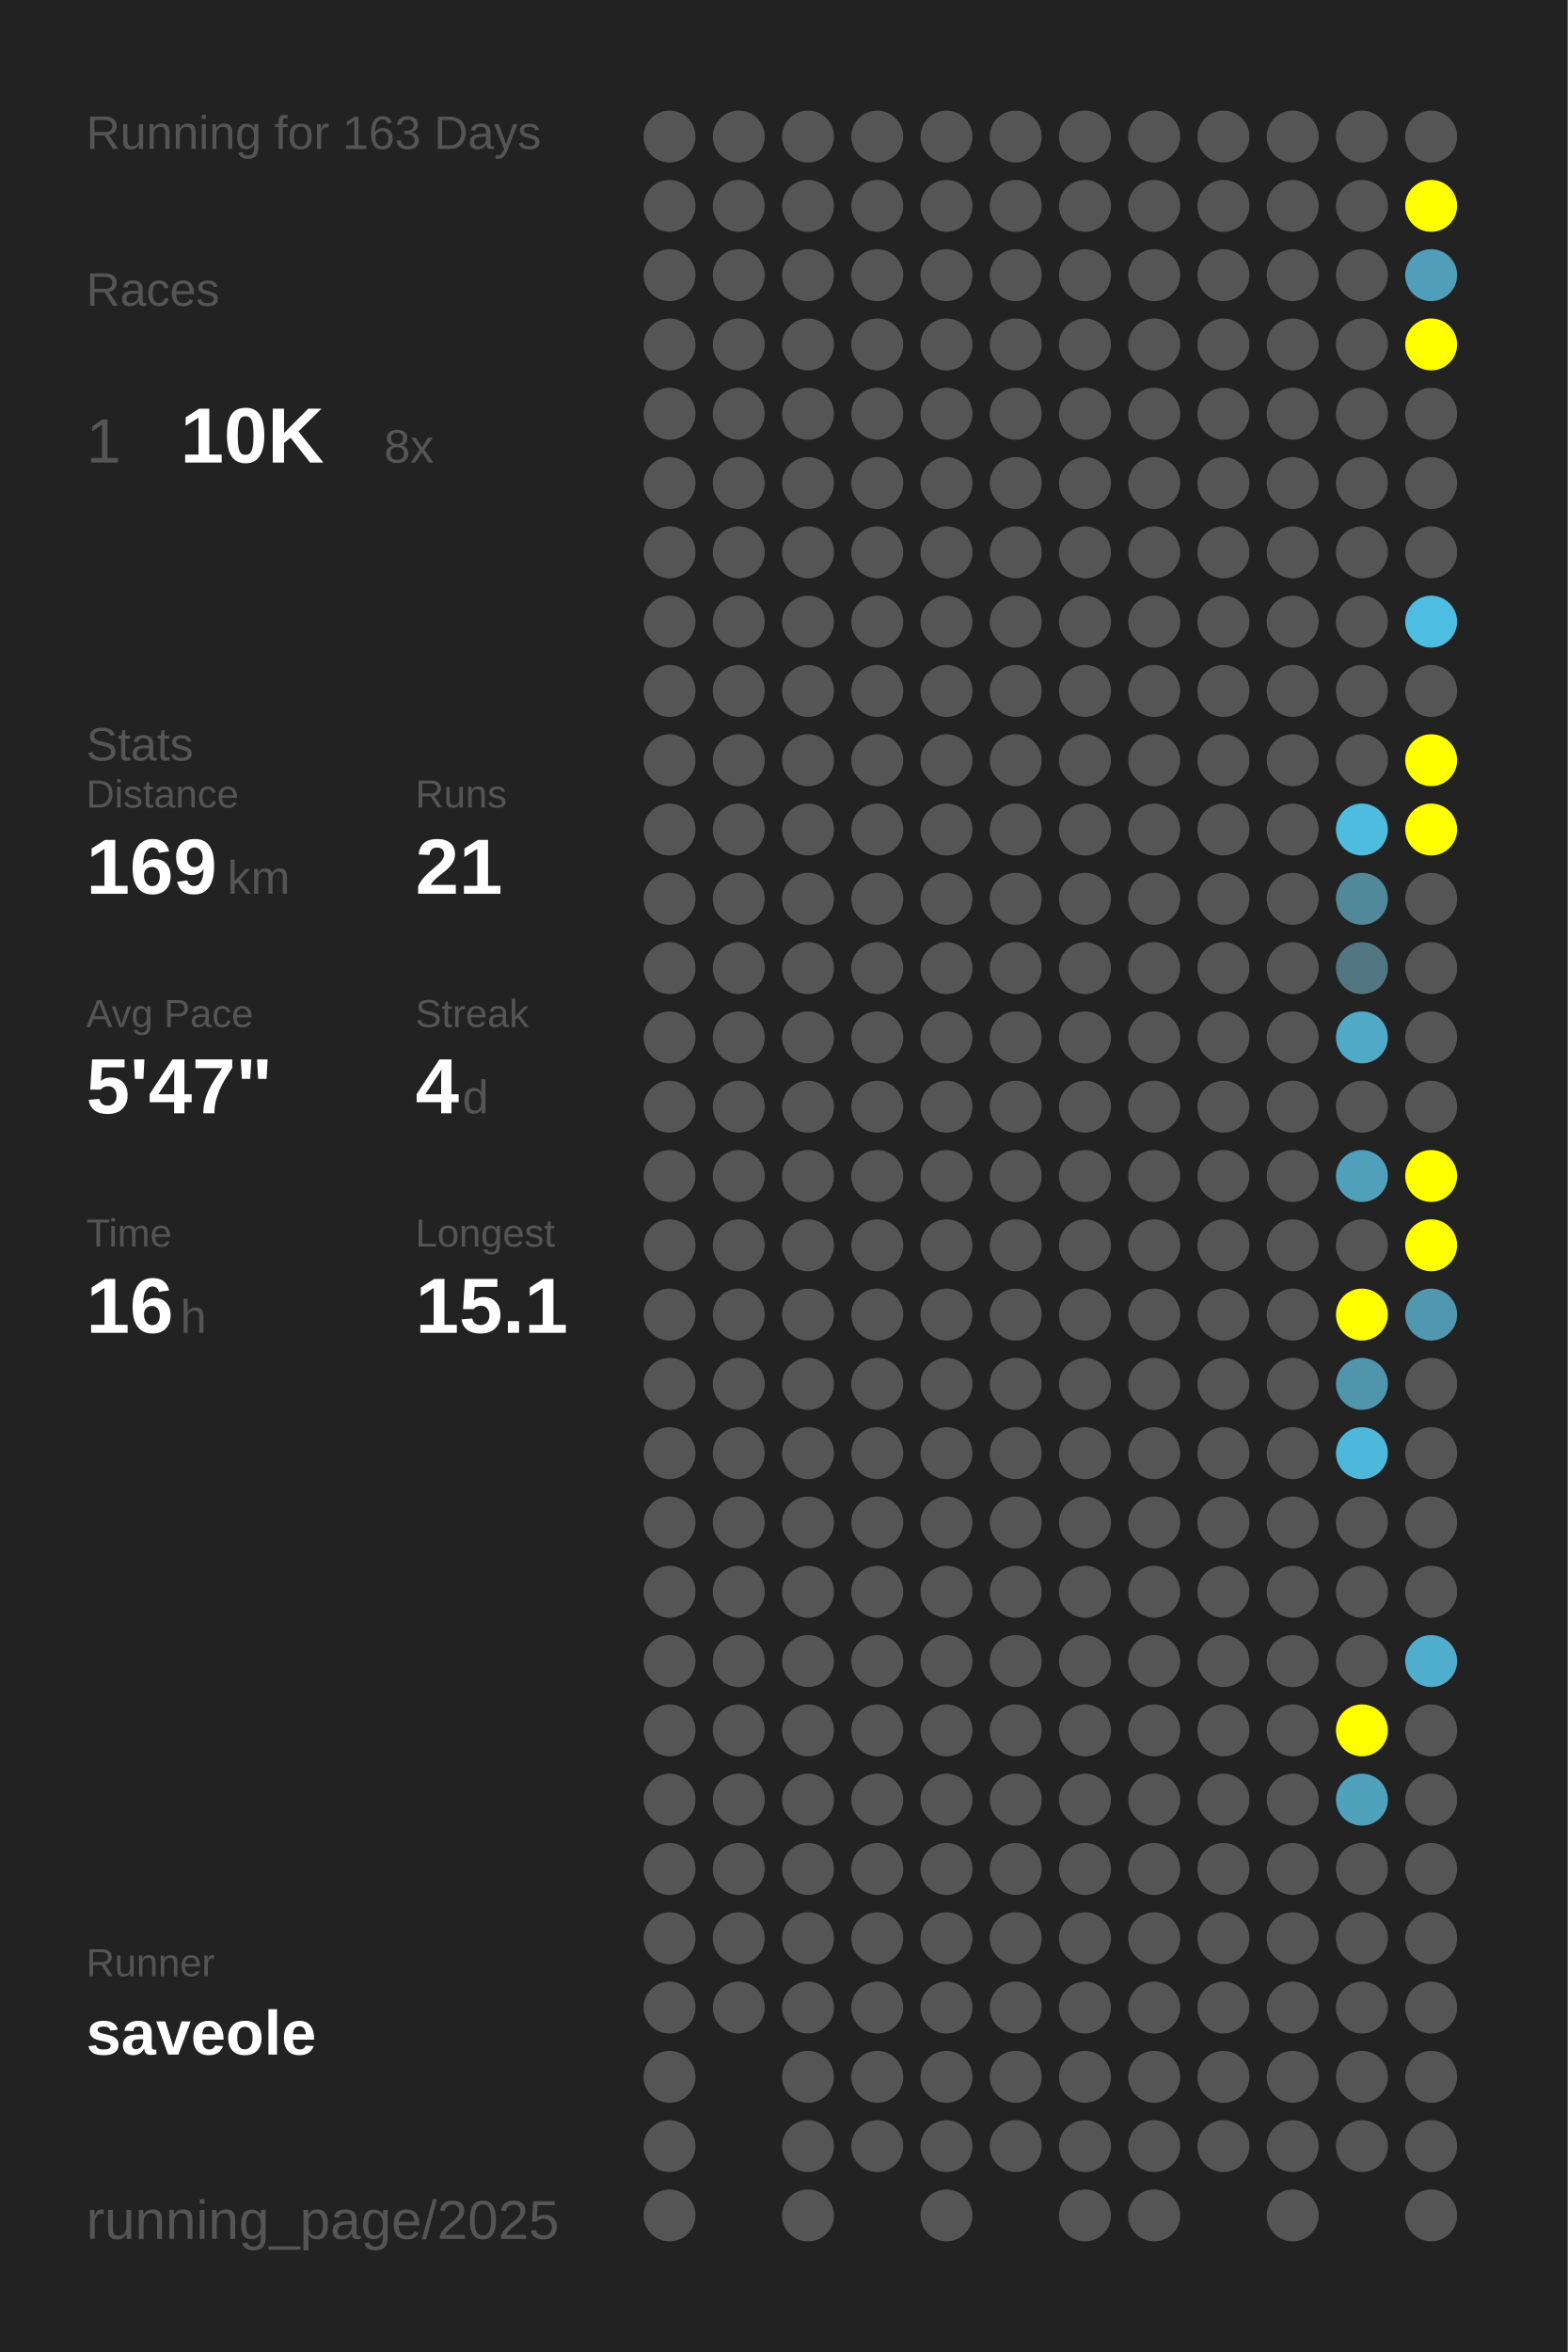
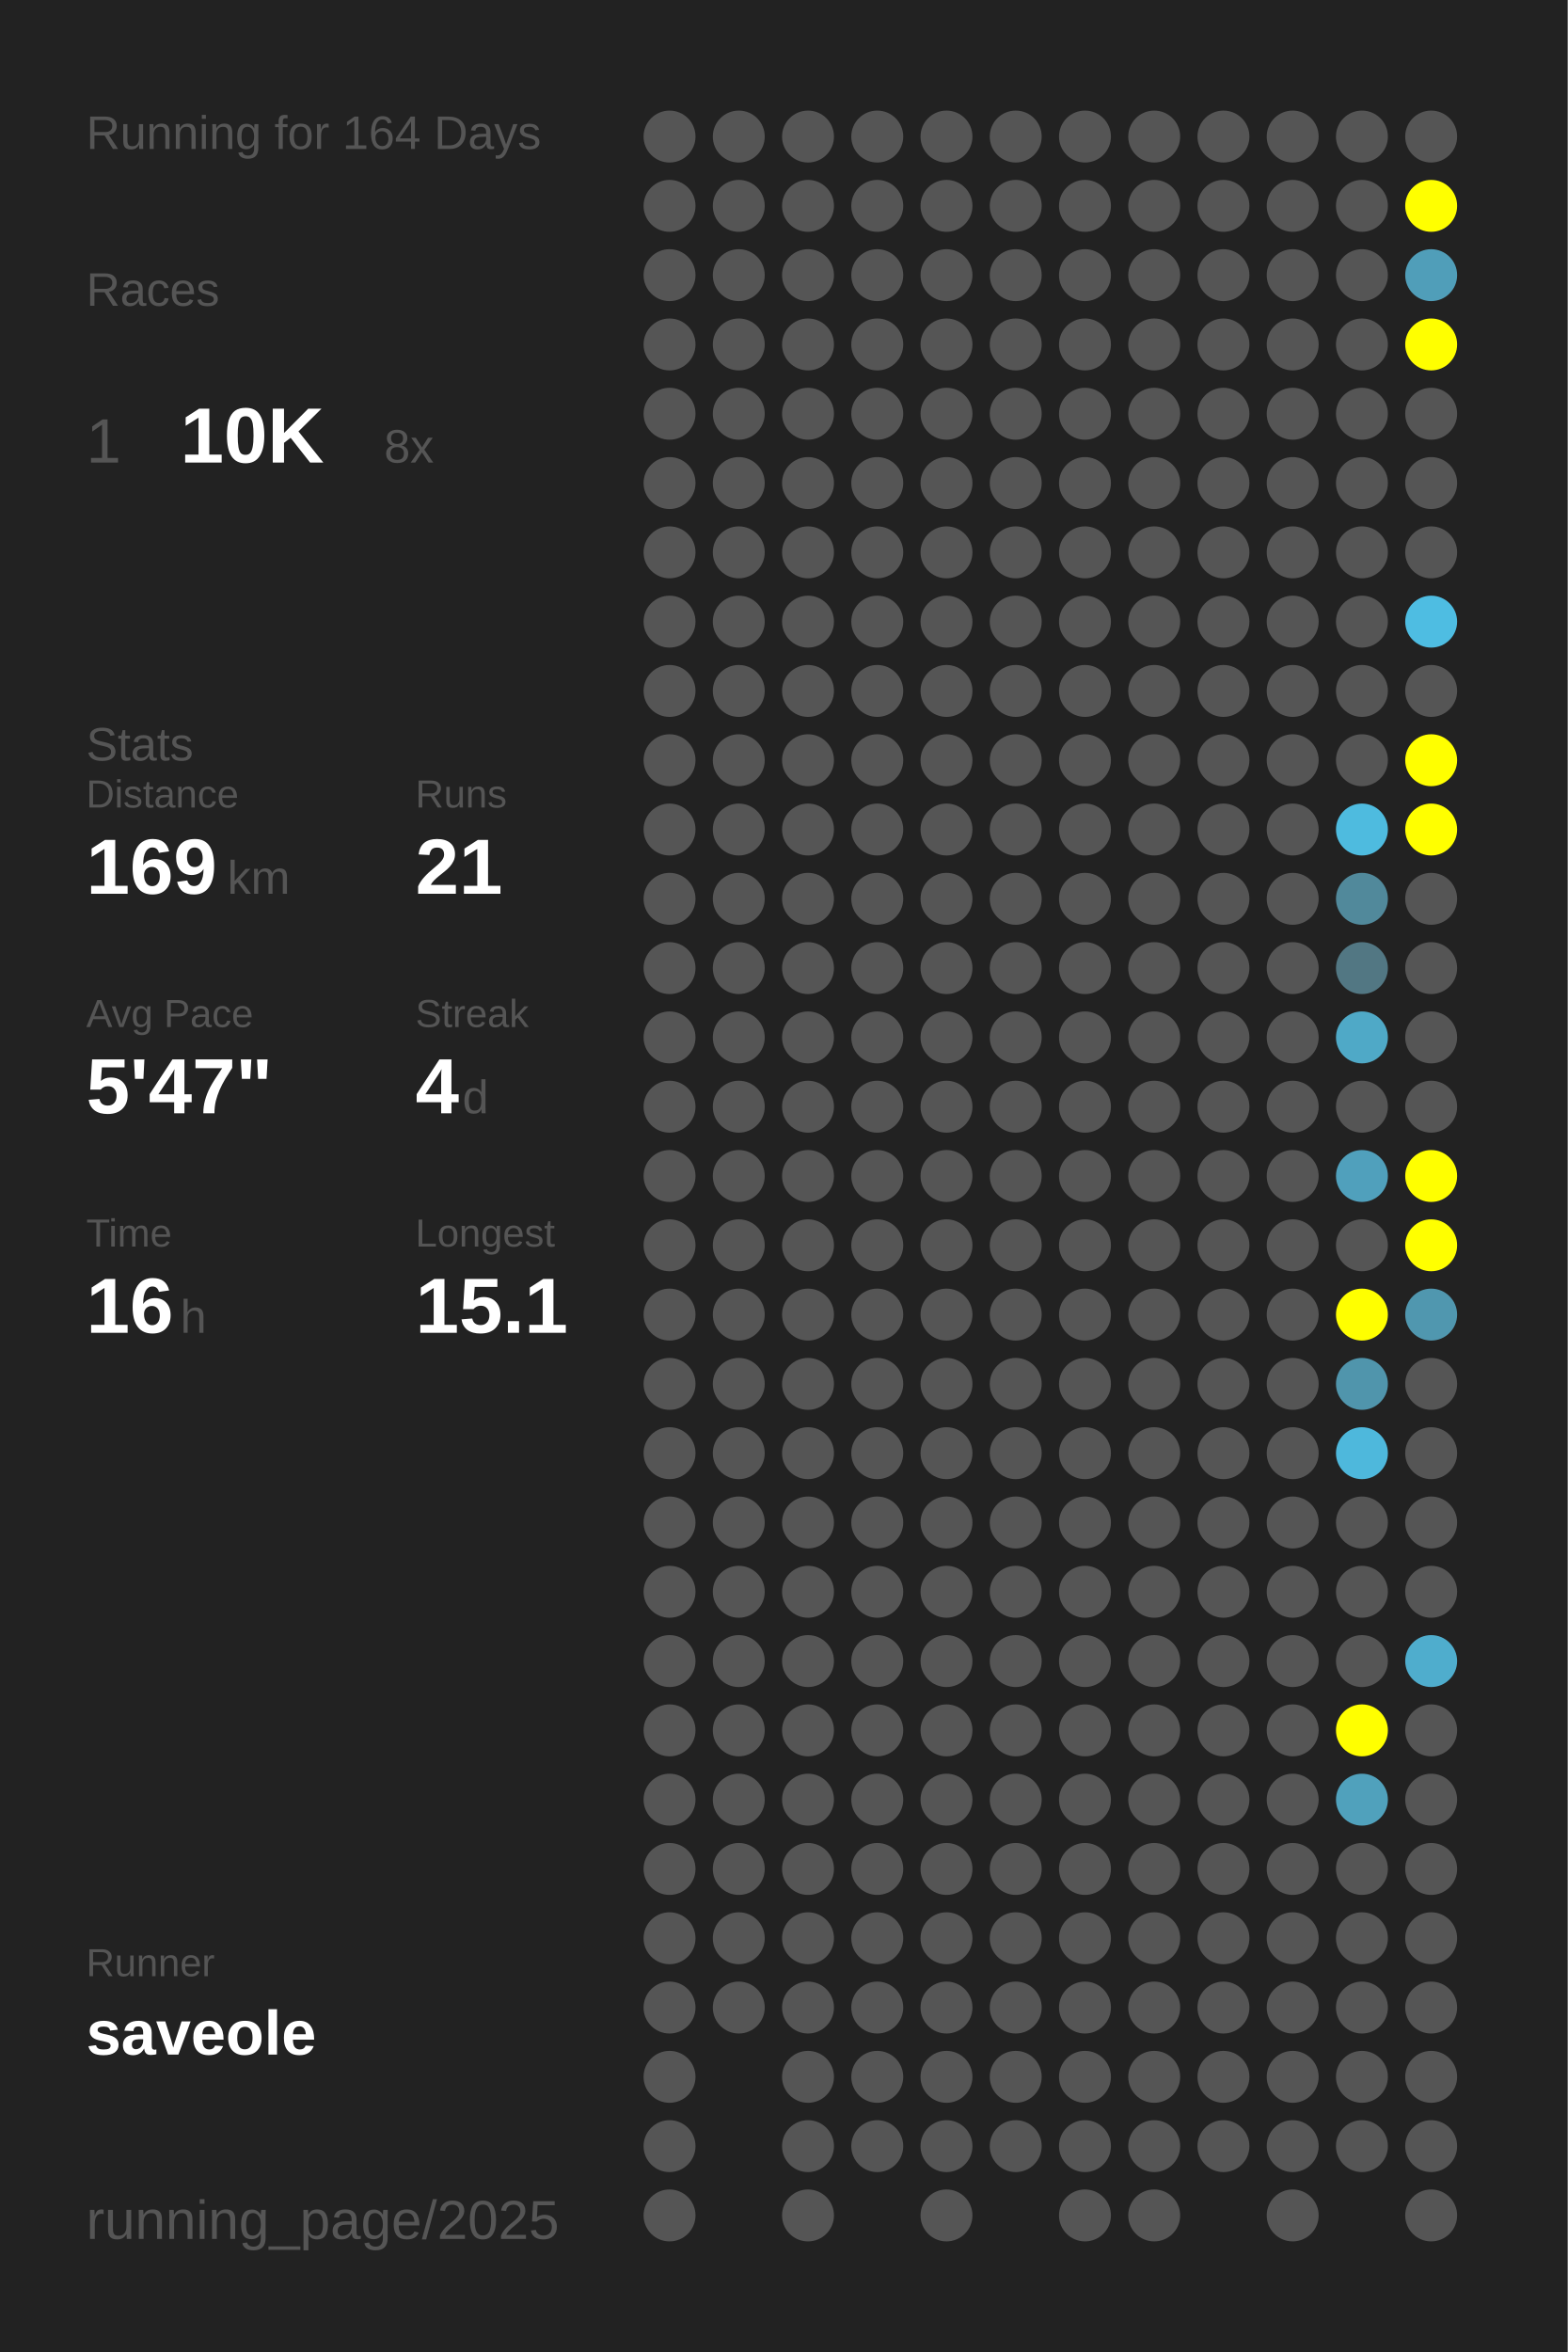
<svg xmlns="http://www.w3.org/2000/svg" baseProfile="full" height="300mm" version="1.1" viewBox="0,0,200,300" width="200mm">
  <defs />
  <rect fill="#222222" height="300" width="200" x="0" y="0" />
-   <text fill="#555555" style="font-size:6px; font-family:Arial;" x="11" y="19">Running for 163 Days</text>
+   <text fill="#555555" style="font-size:6px; font-family:Arial;" x="11" y="19">Running for 164 Days</text>
  <text fill="#555555" style="font-size:6px; font-family:Arial;" x="11" y="39">Races</text>
  <text fill="#555555" style="font-size:8px; font-family:Arial;" x="11" y="59">1</text>
  <text fill="#FFFFFF" style="font-size:10px; font-family:Arial; font-weight:bold;" x="23" y="59">10K</text>
  <text fill="#555555" style="font-size:6px; font-family:Arial;" x="49" y="59">8x</text>
  <text fill="#555555" style="font-size:6px; font-family:Arial;" x="11" y="97">Stats</text>
  <text fill="#555555" style="font-size:5px; font-family:Arial;" x="11" y="103">Distance</text>
  <text fill="#FFFFFF" style="font-size:10px; font-family:Arial; font-weight:bold;" x="11" y="114">169</text>
  <text fill="#555555" style="font-size:6px; font-family:Arial;" x="29" y="114">km</text>
  <text fill="#555555" style="font-size:5px; font-family:Arial;" x="53" y="103">Runs</text>
  <text fill="#FFFFFF" style="font-size:10px; font-family:Arial; font-weight:bold;" x="53" y="114">21</text>
  <text fill="#555555" style="font-size:5px; font-family:Arial;" x="11" y="131">Avg Pace</text>
  <text fill="#FFFFFF" style="font-size:10px; font-family:Arial; font-weight:bold;" x="11" y="142">5'47"</text>
  <text fill="#555555" style="font-size:5px; font-family:Arial;" x="53" y="131">Streak</text>
  <text fill="#FFFFFF" style="font-size:10px; font-family:Arial; font-weight:bold;" x="53" y="142">4</text>
  <text fill="#555555" style="font-size:6px; font-family:Arial;" x="59" y="142">d</text>
  <text fill="#555555" style="font-size:5px; font-family:Arial;" x="11" y="159">Time</text>
  <text fill="#FFFFFF" style="font-size:10px; font-family:Arial; font-weight:bold;" x="11" y="170">16</text>
  <text fill="#555555" style="font-size:6px; font-family:Arial;" x="23" y="170">h</text>
  <text fill="#555555" style="font-size:5px; font-family:Arial;" x="53" y="159">Longest</text>
  <text fill="#FFFFFF" style="font-size:10px; font-family:Arial; font-weight:bold;" x="53" y="170">15.1</text>
  <text fill="#555555" style="font-size:5px; font-family:Arial;" x="11" y="252.065">Runner</text>
  <text fill="#FFFFFF" style="font-size:8px; font-family:Arial; font-weight:bold;" x="11" y="262.065">saveole</text>
  <text fill="#555555" style="font-size:7px; font-family:Arial;" x="11" y="285.581">running_page/2025</text>
  <circle cx="85.417" cy="17.419" fill="#555555" r="3.312" />
  <circle cx="85.417" cy="26.258" fill="#555555" r="3.312" />
  <circle cx="85.417" cy="35.097" fill="#555555" r="3.312" />
  <circle cx="85.417" cy="43.935" fill="#555555" r="3.312" />
  <circle cx="85.417" cy="52.774" fill="#555555" r="3.312" />
  <circle cx="85.417" cy="61.613" fill="#555555" r="3.312" />
  <circle cx="85.417" cy="70.452" fill="#555555" r="3.312" />
  <circle cx="85.417" cy="79.29" fill="#555555" r="3.312" />
  <circle cx="85.417" cy="88.129" fill="#555555" r="3.312" />
  <circle cx="85.417" cy="96.968" fill="#555555" r="3.312" />
  <circle cx="85.417" cy="105.806" fill="#555555" r="3.312" />
  <circle cx="85.417" cy="114.645" fill="#555555" r="3.312" />
  <circle cx="85.417" cy="123.484" fill="#555555" r="3.312" />
  <circle cx="85.417" cy="132.323" fill="#555555" r="3.312" />
  <circle cx="85.417" cy="141.161" fill="#555555" r="3.312" />
  <circle cx="85.417" cy="150" fill="#555555" r="3.312" />
  <circle cx="85.417" cy="158.839" fill="#555555" r="3.312" />
  <circle cx="85.417" cy="167.677" fill="#555555" r="3.312" />
  <circle cx="85.417" cy="176.516" fill="#555555" r="3.312" />
  <circle cx="85.417" cy="185.355" fill="#555555" r="3.312" />
  <circle cx="85.417" cy="194.194" fill="#555555" r="3.312" />
  <circle cx="85.417" cy="203.032" fill="#555555" r="3.312" />
  <circle cx="85.417" cy="211.871" fill="#555555" r="3.312" />
  <circle cx="85.417" cy="220.71" fill="#555555" r="3.312" />
  <circle cx="85.417" cy="229.548" fill="#555555" r="3.312" />
  <circle cx="85.417" cy="238.387" fill="#555555" r="3.312" />
  <circle cx="85.417" cy="247.226" fill="#555555" r="3.312" />
  <circle cx="85.417" cy="256.065" fill="#555555" r="3.312" />
  <circle cx="85.417" cy="264.903" fill="#555555" r="3.312" />
  <circle cx="85.417" cy="273.742" fill="#555555" r="3.312" />
  <circle cx="85.417" cy="282.581" fill="#555555" r="3.312" />
  <circle cx="94.25" cy="17.419" fill="#555555" r="3.312" />
  <circle cx="94.25" cy="26.258" fill="#555555" r="3.312" />
  <circle cx="94.25" cy="35.097" fill="#555555" r="3.312" />
  <circle cx="94.25" cy="43.935" fill="#555555" r="3.312" />
  <circle cx="94.25" cy="52.774" fill="#555555" r="3.312" />
  <circle cx="94.25" cy="61.613" fill="#555555" r="3.312" />
  <circle cx="94.25" cy="70.452" fill="#555555" r="3.312" />
  <circle cx="94.25" cy="79.29" fill="#555555" r="3.312" />
  <circle cx="94.25" cy="88.129" fill="#555555" r="3.312" />
  <circle cx="94.25" cy="96.968" fill="#555555" r="3.312" />
  <circle cx="94.25" cy="105.806" fill="#555555" r="3.312" />
  <circle cx="94.25" cy="114.645" fill="#555555" r="3.312" />
  <circle cx="94.25" cy="123.484" fill="#555555" r="3.312" />
  <circle cx="94.25" cy="132.323" fill="#555555" r="3.312" />
  <circle cx="94.25" cy="141.161" fill="#555555" r="3.312" />
  <circle cx="94.25" cy="150" fill="#555555" r="3.312" />
  <circle cx="94.25" cy="158.839" fill="#555555" r="3.312" />
  <circle cx="94.25" cy="167.677" fill="#555555" r="3.312" />
  <circle cx="94.25" cy="176.516" fill="#555555" r="3.312" />
  <circle cx="94.25" cy="185.355" fill="#555555" r="3.312" />
  <circle cx="94.25" cy="194.194" fill="#555555" r="3.312" />
  <circle cx="94.25" cy="203.032" fill="#555555" r="3.312" />
  <circle cx="94.25" cy="211.871" fill="#555555" r="3.312" />
  <circle cx="94.25" cy="220.71" fill="#555555" r="3.312" />
  <circle cx="94.25" cy="229.548" fill="#555555" r="3.312" />
  <circle cx="94.25" cy="238.387" fill="#555555" r="3.312" />
  <circle cx="94.25" cy="247.226" fill="#555555" r="3.312" />
  <circle cx="94.25" cy="256.065" fill="#555555" r="3.312" />
  <circle cx="103.083" cy="17.419" fill="#555555" r="3.312" />
  <circle cx="103.083" cy="26.258" fill="#555555" r="3.312" />
  <circle cx="103.083" cy="35.097" fill="#555555" r="3.312" />
  <circle cx="103.083" cy="43.935" fill="#555555" r="3.312" />
  <circle cx="103.083" cy="52.774" fill="#555555" r="3.312" />
  <circle cx="103.083" cy="61.613" fill="#555555" r="3.312" />
  <circle cx="103.083" cy="70.452" fill="#555555" r="3.312" />
  <circle cx="103.083" cy="79.29" fill="#555555" r="3.312" />
  <circle cx="103.083" cy="88.129" fill="#555555" r="3.312" />
  <circle cx="103.083" cy="96.968" fill="#555555" r="3.312" />
  <circle cx="103.083" cy="105.806" fill="#555555" r="3.312" />
  <circle cx="103.083" cy="114.645" fill="#555555" r="3.312" />
  <circle cx="103.083" cy="123.484" fill="#555555" r="3.312" />
  <circle cx="103.083" cy="132.323" fill="#555555" r="3.312" />
  <circle cx="103.083" cy="141.161" fill="#555555" r="3.312" />
  <circle cx="103.083" cy="150" fill="#555555" r="3.312" />
  <circle cx="103.083" cy="158.839" fill="#555555" r="3.312" />
  <circle cx="103.083" cy="167.677" fill="#555555" r="3.312" />
  <circle cx="103.083" cy="176.516" fill="#555555" r="3.312" />
  <circle cx="103.083" cy="185.355" fill="#555555" r="3.312" />
  <circle cx="103.083" cy="194.194" fill="#555555" r="3.312" />
  <circle cx="103.083" cy="203.032" fill="#555555" r="3.312" />
  <circle cx="103.083" cy="211.871" fill="#555555" r="3.312" />
  <circle cx="103.083" cy="220.71" fill="#555555" r="3.312" />
  <circle cx="103.083" cy="229.548" fill="#555555" r="3.312" />
  <circle cx="103.083" cy="238.387" fill="#555555" r="3.312" />
  <circle cx="103.083" cy="247.226" fill="#555555" r="3.312" />
  <circle cx="103.083" cy="256.065" fill="#555555" r="3.312" />
  <circle cx="103.083" cy="264.903" fill="#555555" r="3.312" />
  <circle cx="103.083" cy="273.742" fill="#555555" r="3.312" />
  <circle cx="103.083" cy="282.581" fill="#555555" r="3.312" />
  <circle cx="111.917" cy="17.419" fill="#555555" r="3.312" />
  <circle cx="111.917" cy="26.258" fill="#555555" r="3.312" />
  <circle cx="111.917" cy="35.097" fill="#555555" r="3.312" />
  <circle cx="111.917" cy="43.935" fill="#555555" r="3.312" />
  <circle cx="111.917" cy="52.774" fill="#555555" r="3.312" />
  <circle cx="111.917" cy="61.613" fill="#555555" r="3.312" />
  <circle cx="111.917" cy="70.452" fill="#555555" r="3.312" />
  <circle cx="111.917" cy="79.29" fill="#555555" r="3.312" />
  <circle cx="111.917" cy="88.129" fill="#555555" r="3.312" />
  <circle cx="111.917" cy="96.968" fill="#555555" r="3.312" />
  <circle cx="111.917" cy="105.806" fill="#555555" r="3.312" />
  <circle cx="111.917" cy="114.645" fill="#555555" r="3.312" />
  <circle cx="111.917" cy="123.484" fill="#555555" r="3.312" />
  <circle cx="111.917" cy="132.323" fill="#555555" r="3.312" />
  <circle cx="111.917" cy="141.161" fill="#555555" r="3.312" />
  <circle cx="111.917" cy="150" fill="#555555" r="3.312" />
  <circle cx="111.917" cy="158.839" fill="#555555" r="3.312" />
  <circle cx="111.917" cy="167.677" fill="#555555" r="3.312" />
  <circle cx="111.917" cy="176.516" fill="#555555" r="3.312" />
  <circle cx="111.917" cy="185.355" fill="#555555" r="3.312" />
  <circle cx="111.917" cy="194.194" fill="#555555" r="3.312" />
  <circle cx="111.917" cy="203.032" fill="#555555" r="3.312" />
  <circle cx="111.917" cy="211.871" fill="#555555" r="3.312" />
  <circle cx="111.917" cy="220.71" fill="#555555" r="3.312" />
  <circle cx="111.917" cy="229.548" fill="#555555" r="3.312" />
  <circle cx="111.917" cy="238.387" fill="#555555" r="3.312" />
  <circle cx="111.917" cy="247.226" fill="#555555" r="3.312" />
  <circle cx="111.917" cy="256.065" fill="#555555" r="3.312" />
  <circle cx="111.917" cy="264.903" fill="#555555" r="3.312" />
  <circle cx="111.917" cy="273.742" fill="#555555" r="3.312" />
  <circle cx="120.75" cy="17.419" fill="#555555" r="3.312" />
  <circle cx="120.75" cy="26.258" fill="#555555" r="3.312" />
  <circle cx="120.75" cy="35.097" fill="#555555" r="3.312" />
  <circle cx="120.75" cy="43.935" fill="#555555" r="3.312" />
  <circle cx="120.75" cy="52.774" fill="#555555" r="3.312" />
  <circle cx="120.75" cy="61.613" fill="#555555" r="3.312" />
  <circle cx="120.75" cy="70.452" fill="#555555" r="3.312" />
  <circle cx="120.75" cy="79.29" fill="#555555" r="3.312" />
  <circle cx="120.75" cy="88.129" fill="#555555" r="3.312" />
  <circle cx="120.75" cy="96.968" fill="#555555" r="3.312" />
  <circle cx="120.75" cy="105.806" fill="#555555" r="3.312" />
  <circle cx="120.75" cy="114.645" fill="#555555" r="3.312" />
  <circle cx="120.75" cy="123.484" fill="#555555" r="3.312" />
  <circle cx="120.75" cy="132.323" fill="#555555" r="3.312" />
  <circle cx="120.75" cy="141.161" fill="#555555" r="3.312" />
  <circle cx="120.75" cy="150" fill="#555555" r="3.312" />
  <circle cx="120.75" cy="158.839" fill="#555555" r="3.312" />
  <circle cx="120.75" cy="167.677" fill="#555555" r="3.312" />
  <circle cx="120.75" cy="176.516" fill="#555555" r="3.312" />
  <circle cx="120.75" cy="185.355" fill="#555555" r="3.312" />
  <circle cx="120.75" cy="194.194" fill="#555555" r="3.312" />
  <circle cx="120.75" cy="203.032" fill="#555555" r="3.312" />
  <circle cx="120.75" cy="211.871" fill="#555555" r="3.312" />
  <circle cx="120.75" cy="220.71" fill="#555555" r="3.312" />
  <circle cx="120.75" cy="229.548" fill="#555555" r="3.312" />
  <circle cx="120.75" cy="238.387" fill="#555555" r="3.312" />
  <circle cx="120.75" cy="247.226" fill="#555555" r="3.312" />
  <circle cx="120.75" cy="256.065" fill="#555555" r="3.312" />
  <circle cx="120.75" cy="264.903" fill="#555555" r="3.312" />
  <circle cx="120.75" cy="273.742" fill="#555555" r="3.312" />
  <circle cx="120.75" cy="282.581" fill="#555555" r="3.312" />
  <circle cx="129.583" cy="17.419" fill="#555555" r="3.312" />
  <circle cx="129.583" cy="26.258" fill="#555555" r="3.312" />
  <circle cx="129.583" cy="35.097" fill="#555555" r="3.312" />
  <circle cx="129.583" cy="43.935" fill="#555555" r="3.312" />
  <circle cx="129.583" cy="52.774" fill="#555555" r="3.312" />
  <circle cx="129.583" cy="61.613" fill="#555555" r="3.312" />
  <circle cx="129.583" cy="70.452" fill="#555555" r="3.312" />
  <circle cx="129.583" cy="79.29" fill="#555555" r="3.312" />
  <circle cx="129.583" cy="88.129" fill="#555555" r="3.312" />
  <circle cx="129.583" cy="96.968" fill="#555555" r="3.312" />
  <circle cx="129.583" cy="105.806" fill="#555555" r="3.312" />
  <circle cx="129.583" cy="114.645" fill="#555555" r="3.312" />
  <circle cx="129.583" cy="123.484" fill="#555555" r="3.312" />
  <circle cx="129.583" cy="132.323" fill="#555555" r="3.312" />
  <circle cx="129.583" cy="141.161" fill="#555555" r="3.312" />
  <circle cx="129.583" cy="150" fill="#555555" r="3.312" />
  <circle cx="129.583" cy="158.839" fill="#555555" r="3.312" />
  <circle cx="129.583" cy="167.677" fill="#555555" r="3.312" />
  <circle cx="129.583" cy="176.516" fill="#555555" r="3.312" />
  <circle cx="129.583" cy="185.355" fill="#555555" r="3.312" />
  <circle cx="129.583" cy="194.194" fill="#555555" r="3.312" />
  <circle cx="129.583" cy="203.032" fill="#555555" r="3.312" />
  <circle cx="129.583" cy="211.871" fill="#555555" r="3.312" />
  <circle cx="129.583" cy="220.71" fill="#555555" r="3.312" />
  <circle cx="129.583" cy="229.548" fill="#555555" r="3.312" />
  <circle cx="129.583" cy="238.387" fill="#555555" r="3.312" />
  <circle cx="129.583" cy="247.226" fill="#555555" r="3.312" />
  <circle cx="129.583" cy="256.065" fill="#555555" r="3.312" />
  <circle cx="129.583" cy="264.903" fill="#555555" r="3.312" />
  <circle cx="129.583" cy="273.742" fill="#555555" r="3.312" />
  <circle cx="138.417" cy="17.419" fill="#555555" r="3.312" />
  <circle cx="138.417" cy="26.258" fill="#555555" r="3.312" />
  <circle cx="138.417" cy="35.097" fill="#555555" r="3.312" />
  <circle cx="138.417" cy="43.935" fill="#555555" r="3.312" />
  <circle cx="138.417" cy="52.774" fill="#555555" r="3.312" />
  <circle cx="138.417" cy="61.613" fill="#555555" r="3.312" />
  <circle cx="138.417" cy="70.452" fill="#555555" r="3.312" />
  <circle cx="138.417" cy="79.29" fill="#555555" r="3.312" />
  <circle cx="138.417" cy="88.129" fill="#555555" r="3.312" />
  <circle cx="138.417" cy="96.968" fill="#555555" r="3.312" />
  <circle cx="138.417" cy="105.806" fill="#555555" r="3.312" />
  <circle cx="138.417" cy="114.645" fill="#555555" r="3.312" />
  <circle cx="138.417" cy="123.484" fill="#555555" r="3.312" />
  <circle cx="138.417" cy="132.323" fill="#555555" r="3.312" />
  <circle cx="138.417" cy="141.161" fill="#555555" r="3.312" />
  <circle cx="138.417" cy="150" fill="#555555" r="3.312" />
  <circle cx="138.417" cy="158.839" fill="#555555" r="3.312" />
  <circle cx="138.417" cy="167.677" fill="#555555" r="3.312" />
  <circle cx="138.417" cy="176.516" fill="#555555" r="3.312" />
  <circle cx="138.417" cy="185.355" fill="#555555" r="3.312" />
  <circle cx="138.417" cy="194.194" fill="#555555" r="3.312" />
  <circle cx="138.417" cy="203.032" fill="#555555" r="3.312" />
  <circle cx="138.417" cy="211.871" fill="#555555" r="3.312" />
  <circle cx="138.417" cy="220.71" fill="#555555" r="3.312" />
  <circle cx="138.417" cy="229.548" fill="#555555" r="3.312" />
  <circle cx="138.417" cy="238.387" fill="#555555" r="3.312" />
  <circle cx="138.417" cy="247.226" fill="#555555" r="3.312" />
  <circle cx="138.417" cy="256.065" fill="#555555" r="3.312" />
  <circle cx="138.417" cy="264.903" fill="#555555" r="3.312" />
  <circle cx="138.417" cy="273.742" fill="#555555" r="3.312" />
  <circle cx="138.417" cy="282.581" fill="#555555" r="3.312" />
  <circle cx="147.25" cy="17.419" fill="#555555" r="3.312" />
  <circle cx="147.25" cy="26.258" fill="#555555" r="3.312" />
  <circle cx="147.25" cy="35.097" fill="#555555" r="3.312" />
  <circle cx="147.25" cy="43.935" fill="#555555" r="3.312" />
  <circle cx="147.25" cy="52.774" fill="#555555" r="3.312" />
  <circle cx="147.25" cy="61.613" fill="#555555" r="3.312" />
  <circle cx="147.25" cy="70.452" fill="#555555" r="3.312" />
  <circle cx="147.25" cy="79.29" fill="#555555" r="3.312" />
  <circle cx="147.25" cy="88.129" fill="#555555" r="3.312" />
  <circle cx="147.25" cy="96.968" fill="#555555" r="3.312" />
  <circle cx="147.25" cy="105.806" fill="#555555" r="3.312" />
  <circle cx="147.25" cy="114.645" fill="#555555" r="3.312" />
  <circle cx="147.25" cy="123.484" fill="#555555" r="3.312" />
  <circle cx="147.25" cy="132.323" fill="#555555" r="3.312" />
  <circle cx="147.25" cy="141.161" fill="#555555" r="3.312" />
  <circle cx="147.25" cy="150" fill="#555555" r="3.312" />
  <circle cx="147.25" cy="158.839" fill="#555555" r="3.312" />
  <circle cx="147.25" cy="167.677" fill="#555555" r="3.312" />
  <circle cx="147.25" cy="176.516" fill="#555555" r="3.312" />
  <circle cx="147.25" cy="185.355" fill="#555555" r="3.312" />
  <circle cx="147.25" cy="194.194" fill="#555555" r="3.312" />
  <circle cx="147.25" cy="203.032" fill="#555555" r="3.312" />
  <circle cx="147.25" cy="211.871" fill="#555555" r="3.312" />
  <circle cx="147.25" cy="220.71" fill="#555555" r="3.312" />
  <circle cx="147.25" cy="229.548" fill="#555555" r="3.312" />
  <circle cx="147.25" cy="238.387" fill="#555555" r="3.312" />
  <circle cx="147.25" cy="247.226" fill="#555555" r="3.312" />
  <circle cx="147.25" cy="256.065" fill="#555555" r="3.312" />
  <circle cx="147.25" cy="264.903" fill="#555555" r="3.312" />
  <circle cx="147.25" cy="273.742" fill="#555555" r="3.312" />
  <circle cx="147.25" cy="282.581" fill="#555555" r="3.312" />
  <circle cx="156.083" cy="17.419" fill="#555555" r="3.312" />
  <circle cx="156.083" cy="26.258" fill="#555555" r="3.312" />
  <circle cx="156.083" cy="35.097" fill="#555555" r="3.312" />
  <circle cx="156.083" cy="43.935" fill="#555555" r="3.312" />
  <circle cx="156.083" cy="52.774" fill="#555555" r="3.312" />
  <circle cx="156.083" cy="61.613" fill="#555555" r="3.312" />
  <circle cx="156.083" cy="70.452" fill="#555555" r="3.312" />
  <circle cx="156.083" cy="79.29" fill="#555555" r="3.312" />
  <circle cx="156.083" cy="88.129" fill="#555555" r="3.312" />
  <circle cx="156.083" cy="96.968" fill="#555555" r="3.312" />
  <circle cx="156.083" cy="105.806" fill="#555555" r="3.312" />
  <circle cx="156.083" cy="114.645" fill="#555555" r="3.312" />
  <circle cx="156.083" cy="123.484" fill="#555555" r="3.312" />
  <circle cx="156.083" cy="132.323" fill="#555555" r="3.312" />
  <circle cx="156.083" cy="141.161" fill="#555555" r="3.312" />
  <circle cx="156.083" cy="150" fill="#555555" r="3.312" />
  <circle cx="156.083" cy="158.839" fill="#555555" r="3.312" />
  <circle cx="156.083" cy="167.677" fill="#555555" r="3.312" />
  <circle cx="156.083" cy="176.516" fill="#555555" r="3.312" />
  <circle cx="156.083" cy="185.355" fill="#555555" r="3.312" />
  <circle cx="156.083" cy="194.194" fill="#555555" r="3.312" />
  <circle cx="156.083" cy="203.032" fill="#555555" r="3.312" />
  <circle cx="156.083" cy="211.871" fill="#555555" r="3.312" />
  <circle cx="156.083" cy="220.71" fill="#555555" r="3.312" />
  <circle cx="156.083" cy="229.548" fill="#555555" r="3.312" />
  <circle cx="156.083" cy="238.387" fill="#555555" r="3.312" />
  <circle cx="156.083" cy="247.226" fill="#555555" r="3.312" />
  <circle cx="156.083" cy="256.065" fill="#555555" r="3.312" />
  <circle cx="156.083" cy="264.903" fill="#555555" r="3.312" />
  <circle cx="156.083" cy="273.742" fill="#555555" r="3.312" />
  <circle cx="164.917" cy="17.419" fill="#555555" r="3.312" />
  <circle cx="164.917" cy="26.258" fill="#555555" r="3.312" />
  <circle cx="164.917" cy="35.097" fill="#555555" r="3.312" />
  <circle cx="164.917" cy="43.935" fill="#555555" r="3.312" />
  <circle cx="164.917" cy="52.774" fill="#555555" r="3.312" />
  <circle cx="164.917" cy="61.613" fill="#555555" r="3.312" />
  <circle cx="164.917" cy="70.452" fill="#555555" r="3.312" />
  <circle cx="164.917" cy="79.29" fill="#555555" r="3.312" />
  <circle cx="164.917" cy="88.129" fill="#555555" r="3.312" />
  <circle cx="164.917" cy="96.968" fill="#555555" r="3.312" />
  <circle cx="164.917" cy="105.806" fill="#555555" r="3.312" />
  <circle cx="164.917" cy="114.645" fill="#555555" r="3.312" />
  <circle cx="164.917" cy="123.484" fill="#555555" r="3.312" />
  <circle cx="164.917" cy="132.323" fill="#555555" r="3.312" />
  <circle cx="164.917" cy="141.161" fill="#555555" r="3.312" />
  <circle cx="164.917" cy="150" fill="#555555" r="3.312" />
  <circle cx="164.917" cy="158.839" fill="#555555" r="3.312" />
  <circle cx="164.917" cy="167.677" fill="#555555" r="3.312" />
  <circle cx="164.917" cy="176.516" fill="#555555" r="3.312" />
  <circle cx="164.917" cy="185.355" fill="#555555" r="3.312" />
  <circle cx="164.917" cy="194.194" fill="#555555" r="3.312" />
  <circle cx="164.917" cy="203.032" fill="#555555" r="3.312" />
  <circle cx="164.917" cy="211.871" fill="#555555" r="3.312" />
  <circle cx="164.917" cy="220.71" fill="#555555" r="3.312" />
  <circle cx="164.917" cy="229.548" fill="#555555" r="3.312" />
  <circle cx="164.917" cy="238.387" fill="#555555" r="3.312" />
  <circle cx="164.917" cy="247.226" fill="#555555" r="3.312" />
  <circle cx="164.917" cy="256.065" fill="#555555" r="3.312" />
  <circle cx="164.917" cy="264.903" fill="#555555" r="3.312" />
  <circle cx="164.917" cy="273.742" fill="#555555" r="3.312" />
  <circle cx="164.917" cy="282.581" fill="#555555" r="3.312" />
  <circle cx="173.75" cy="17.419" fill="#555555" r="3.312" />
  <circle cx="173.75" cy="26.258" fill="#555555" r="3.312" />
  <circle cx="173.75" cy="35.097" fill="#555555" r="3.312" />
  <circle cx="173.75" cy="43.935" fill="#555555" r="3.312" />
  <circle cx="173.75" cy="52.774" fill="#555555" r="3.312" />
  <circle cx="173.75" cy="61.613" fill="#555555" r="3.312" />
  <circle cx="173.75" cy="70.452" fill="#555555" r="3.312" />
  <circle cx="173.75" cy="79.29" fill="#555555" r="3.312" />
  <circle cx="173.75" cy="88.129" fill="#555555" r="3.312" />
  <circle cx="173.75" cy="96.968" fill="#555555" r="3.312" />
  <circle cx="173.75" cy="105.806" fill="#4ebbdf" r="3.312" />
  <circle cx="173.75" cy="114.645" fill="#51899b" r="3.312" />
  <circle cx="173.75" cy="123.484" fill="#527783" r="3.312" />
  <circle cx="173.75" cy="132.323" fill="#4fa9c7" r="3.312" />
  <circle cx="173.75" cy="141.161" fill="#555555" r="3.312" />
  <circle cx="173.75" cy="150" fill="#50a0bc" r="3.312" />
  <circle cx="173.75" cy="158.839" fill="#555555" r="3.312" />
  <circle cx="173.75" cy="167.677" fill="#FFFF00" r="3.312" />
  <circle cx="173.75" cy="176.516" fill="#5095ac" r="3.312" />
  <circle cx="173.75" cy="185.355" fill="#4eb8dc" r="3.312" />
  <circle cx="173.75" cy="194.194" fill="#555555" r="3.312" />
  <circle cx="173.75" cy="203.032" fill="#555555" r="3.312" />
  <circle cx="173.75" cy="211.871" fill="#555555" r="3.312" />
  <circle cx="173.75" cy="220.71" fill="#FFFF00" r="3.312" />
  <circle cx="173.75" cy="229.548" fill="#50a1bc" r="3.312" />
  <circle cx="173.75" cy="238.387" fill="#555555" r="3.312" />
  <circle cx="173.75" cy="247.226" fill="#555555" r="3.312" />
  <circle cx="173.75" cy="256.065" fill="#555555" r="3.312" />
  <circle cx="173.75" cy="264.903" fill="#555555" r="3.312" />
  <circle cx="173.75" cy="273.742" fill="#555555" r="3.312" />
  <circle cx="182.583" cy="17.419" fill="#555555" r="3.312" />
  <circle cx="182.583" cy="26.258" fill="#FFFF00" r="3.312" />
  <circle cx="182.583" cy="35.097" fill="#509eb9" r="3.312" />
  <circle cx="182.583" cy="43.935" fill="#FFFF00" r="3.312" />
  <circle cx="182.583" cy="52.774" fill="#555555" r="3.312" />
  <circle cx="182.583" cy="61.613" fill="#555555" r="3.312" />
  <circle cx="182.583" cy="70.452" fill="#555555" r="3.312" />
  <circle cx="182.583" cy="79.29" fill="#4ebde2" r="3.312" />
  <circle cx="182.583" cy="88.129" fill="#555555" r="3.312" />
  <circle cx="182.583" cy="96.968" fill="#FFFF00" r="3.312" />
  <circle cx="182.583" cy="105.806" fill="#FFFF00" r="3.312" />
  <circle cx="182.583" cy="114.645" fill="#555555" r="3.312" />
  <circle cx="182.583" cy="123.484" fill="#555555" r="3.312" />
  <circle cx="182.583" cy="132.323" fill="#555555" r="3.312" />
  <circle cx="182.583" cy="141.161" fill="#555555" r="3.312" />
  <circle cx="182.583" cy="150" fill="#FFFF00" r="3.312" />
  <circle cx="182.583" cy="158.839" fill="#FFFF00" r="3.312" />
  <circle cx="182.583" cy="167.677" fill="#5097af" r="3.312" />
  <circle cx="182.583" cy="176.516" fill="#555555" r="3.312" />
  <circle cx="182.583" cy="185.355" fill="#555555" r="3.312" />
  <circle cx="182.583" cy="194.194" fill="#555555" r="3.312" />
  <circle cx="182.583" cy="203.032" fill="#555555" r="3.312" />
  <circle cx="182.583" cy="211.871" fill="#4fadcd" r="3.312" />
  <circle cx="182.583" cy="220.71" fill="#555555" r="3.312" />
  <circle cx="182.583" cy="229.548" fill="#555555" r="3.312" />
  <circle cx="182.583" cy="238.387" fill="#555555" r="3.312" />
  <circle cx="182.583" cy="247.226" fill="#555555" r="3.312" />
  <circle cx="182.583" cy="256.065" fill="#555555" r="3.312" />
  <circle cx="182.583" cy="264.903" fill="#555555" r="3.312" />
  <circle cx="182.583" cy="273.742" fill="#555555" r="3.312" />
  <circle cx="182.583" cy="282.581" fill="#555555" r="3.312" />
</svg>
